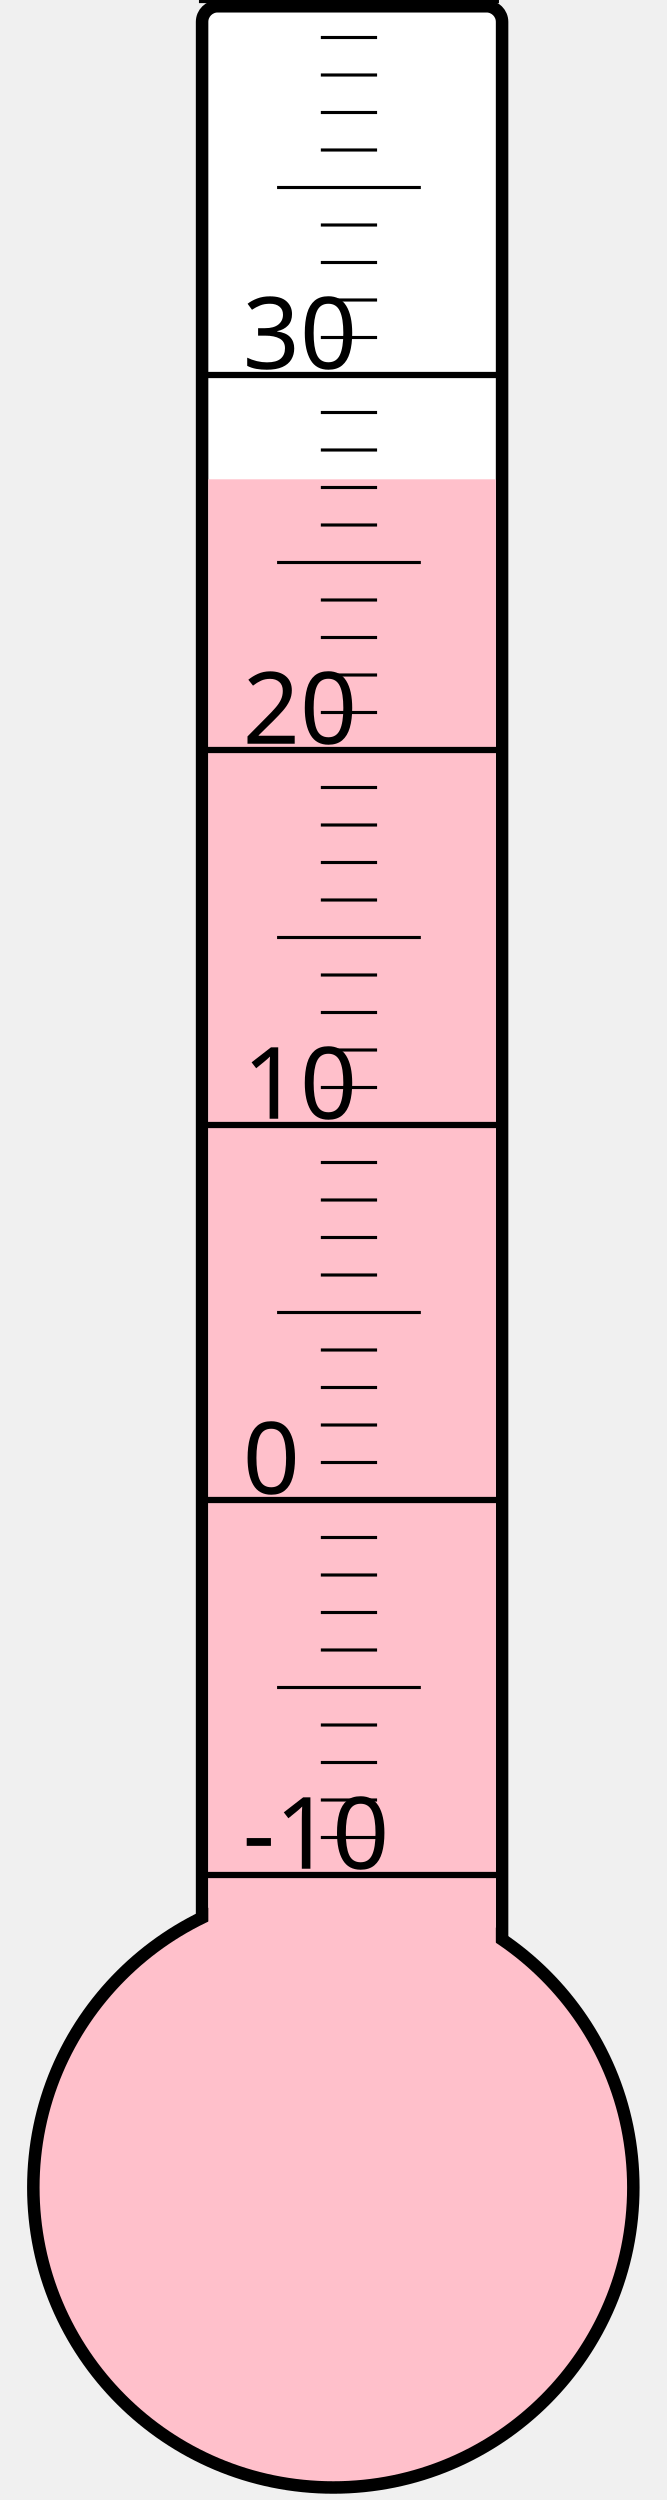
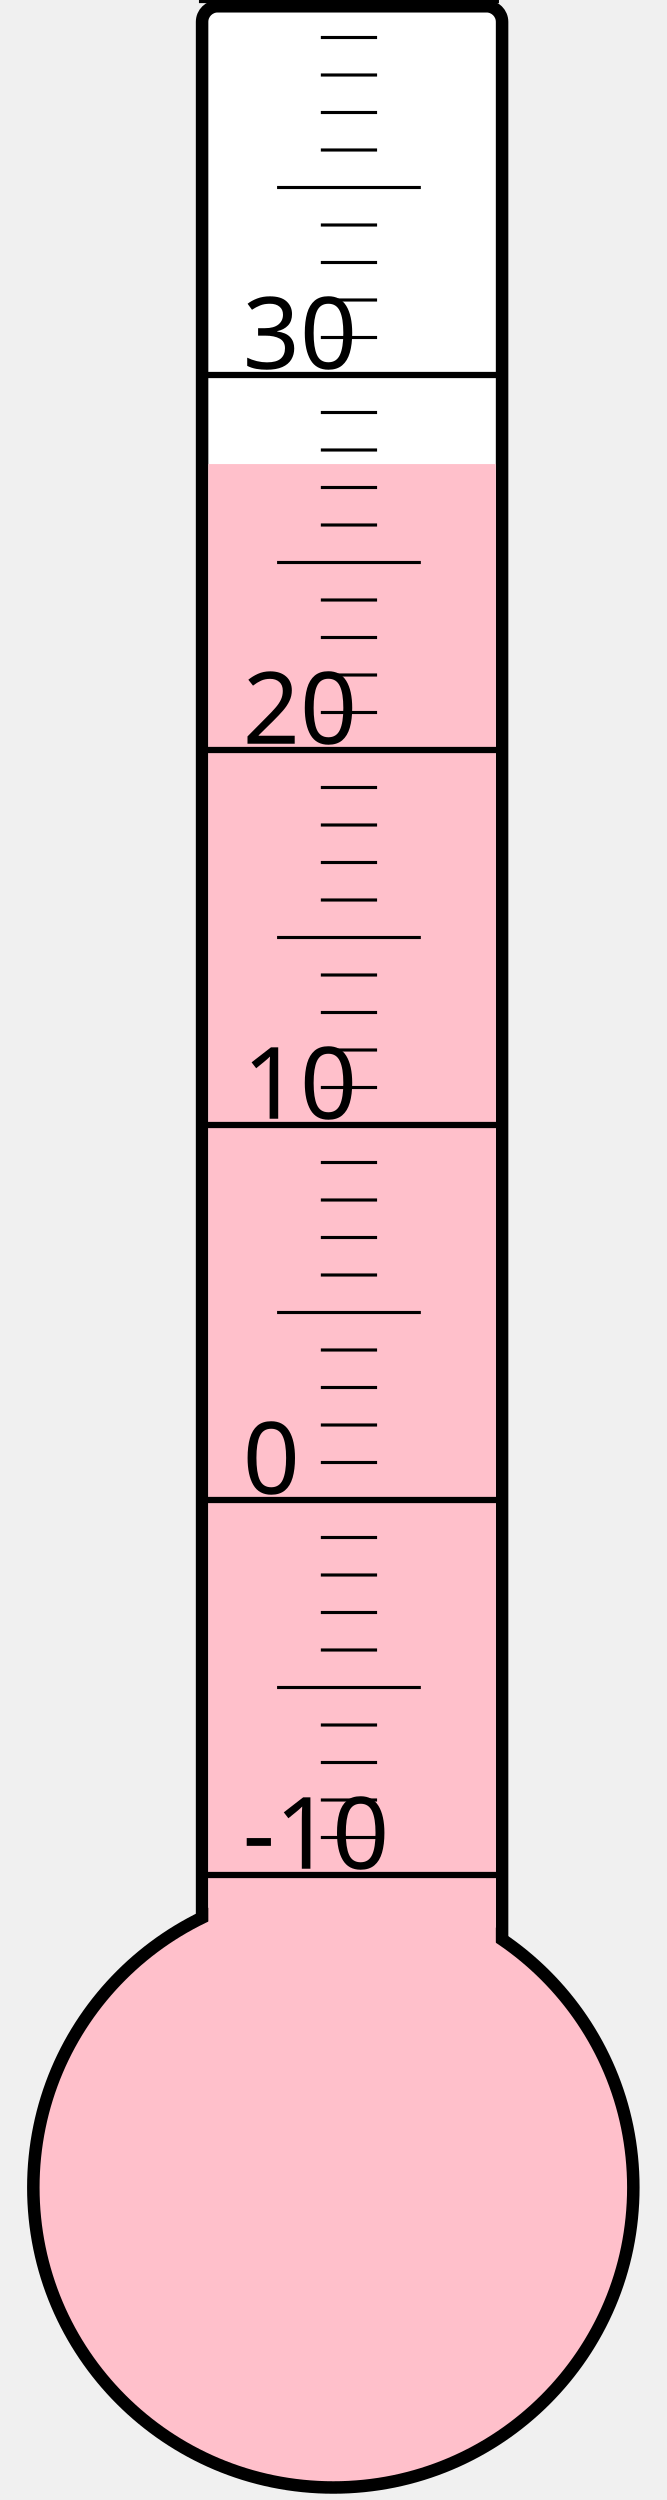
<svg xmlns="http://www.w3.org/2000/svg" width="40px" height="150px" viewBox="0 0 200 800">
  <rect width="200" height="800" x="0" y="0" style="fill: #ffffeb; fill-opacity: 0;" />
  <rect width="96" height="680" x="58" y="2" rx="5" ry="5" style="fill: white; fill-opacity: 1; stroke: black; stroke-width: 4;" />
  <circle cx="100" cy="700" r="96" style="fill: pink; stroke: black; stroke-width: 4;" />
-   <rect width="92" height="546.625" x="60" y="153.375" style="fill: pink; fill-opacity: 1; stroke-width: 0;" />
+   <rect width="92" height="551.5" x="60" y="148.5" style="fill: pink; fill-opacity: 1; stroke-width: 0;" />
  <text x="71" y="598" style="font-family: sans-serif; font-size: 24pt;">-10</text>
  <text x="71" y="478" style="font-family: sans-serif; font-size: 24pt;">0</text>
  <text x="71" y="358" style="font-family: sans-serif; font-size: 24pt;">10</text>
  <text x="71" y="238" style="font-family: sans-serif; font-size: 24pt;">20</text>
  <text x="71" y="118" style="font-family: sans-serif; font-size: 24pt;">30</text>
  <g style="stroke: black;">
    <line x1="57" y1="600" x2="153" y2="600" style="stroke-width: 2;" />
    <line x1="96" y1="588" x2="114" y2="588" style="stroke-width: 1;" />
    <line x1="96" y1="576" x2="114" y2="576" style="stroke-width: 1;" />
    <line x1="96" y1="564" x2="114" y2="564" style="stroke-width: 1;" />
    <line x1="96" y1="552" x2="114" y2="552" style="stroke-width: 1;" />
    <line x1="82" y1="540" x2="128" y2="540" style="stroke-width: 1;" />
    <line x1="96" y1="528" x2="114" y2="528" style="stroke-width: 1;" />
    <line x1="96" y1="516" x2="114" y2="516" style="stroke-width: 1;" />
    <line x1="96" y1="504" x2="114" y2="504" style="stroke-width: 1;" />
    <line x1="96" y1="492" x2="114" y2="492" style="stroke-width: 1;" />
    <line x1="57" y1="480" x2="153" y2="480" style="stroke-width: 2;" />
    <line x1="96" y1="468" x2="114" y2="468" style="stroke-width: 1;" />
    <line x1="96" y1="456" x2="114" y2="456" style="stroke-width: 1;" />
    <line x1="96" y1="444" x2="114" y2="444" style="stroke-width: 1;" />
    <line x1="96" y1="432" x2="114" y2="432" style="stroke-width: 1;" />
    <line x1="82" y1="420" x2="128" y2="420" style="stroke-width: 1;" />
    <line x1="96" y1="408" x2="114" y2="408" style="stroke-width: 1;" />
    <line x1="96" y1="396" x2="114" y2="396" style="stroke-width: 1;" />
    <line x1="96" y1="384" x2="114" y2="384" style="stroke-width: 1;" />
    <line x1="96" y1="372" x2="114" y2="372" style="stroke-width: 1;" />
    <line x1="57" y1="360" x2="153" y2="360" style="stroke-width: 2;" />
    <line x1="96" y1="348" x2="114" y2="348" style="stroke-width: 1;" />
    <line x1="96" y1="336" x2="114" y2="336" style="stroke-width: 1;" />
    <line x1="96" y1="324" x2="114" y2="324" style="stroke-width: 1;" />
    <line x1="96" y1="312" x2="114" y2="312" style="stroke-width: 1;" />
    <line x1="82" y1="300" x2="128" y2="300" style="stroke-width: 1;" />
    <line x1="96" y1="288" x2="114" y2="288" style="stroke-width: 1;" />
    <line x1="96" y1="276" x2="114" y2="276" style="stroke-width: 1;" />
    <line x1="96" y1="264" x2="114" y2="264" style="stroke-width: 1;" />
    <line x1="96" y1="252" x2="114" y2="252" style="stroke-width: 1;" />
    <line x1="57" y1="240" x2="153" y2="240" style="stroke-width: 2;" />
    <line x1="96" y1="228" x2="114" y2="228" style="stroke-width: 1;" />
    <line x1="96" y1="216" x2="114" y2="216" style="stroke-width: 1;" />
    <line x1="96" y1="204" x2="114" y2="204" style="stroke-width: 1;" />
    <line x1="96" y1="192" x2="114" y2="192" style="stroke-width: 1;" />
    <line x1="82" y1="180" x2="128" y2="180" style="stroke-width: 1;" />
    <line x1="96" y1="168" x2="114" y2="168" style="stroke-width: 1;" />
    <line x1="96" y1="156" x2="114" y2="156" style="stroke-width: 1;" />
    <line x1="96" y1="144" x2="114" y2="144" style="stroke-width: 1;" />
    <line x1="96" y1="132" x2="114" y2="132" style="stroke-width: 1;" />
    <line x1="57" y1="120" x2="153" y2="120" style="stroke-width: 2;" />
    <line x1="96" y1="108" x2="114" y2="108" style="stroke-width: 1;" />
    <line x1="96" y1="96" x2="114" y2="96" style="stroke-width: 1;" />
    <line x1="96" y1="84" x2="114" y2="84" style="stroke-width: 1;" />
    <line x1="96" y1="72" x2="114" y2="72" style="stroke-width: 1;" />
    <line x1="82" y1="60" x2="128" y2="60" style="stroke-width: 1;" />
    <line x1="96" y1="48" x2="114" y2="48" style="stroke-width: 1;" />
    <line x1="96" y1="36" x2="114" y2="36" style="stroke-width: 1;" />
    <line x1="96" y1="24" x2="114" y2="24" style="stroke-width: 1;" />
    <line x1="96" y1="12" x2="114" y2="12" style="stroke-width: 1;" />
    <line x1="57" y1="0" x2="153" y2="0" style="stroke-width: 2;" />
  </g>
</svg>
